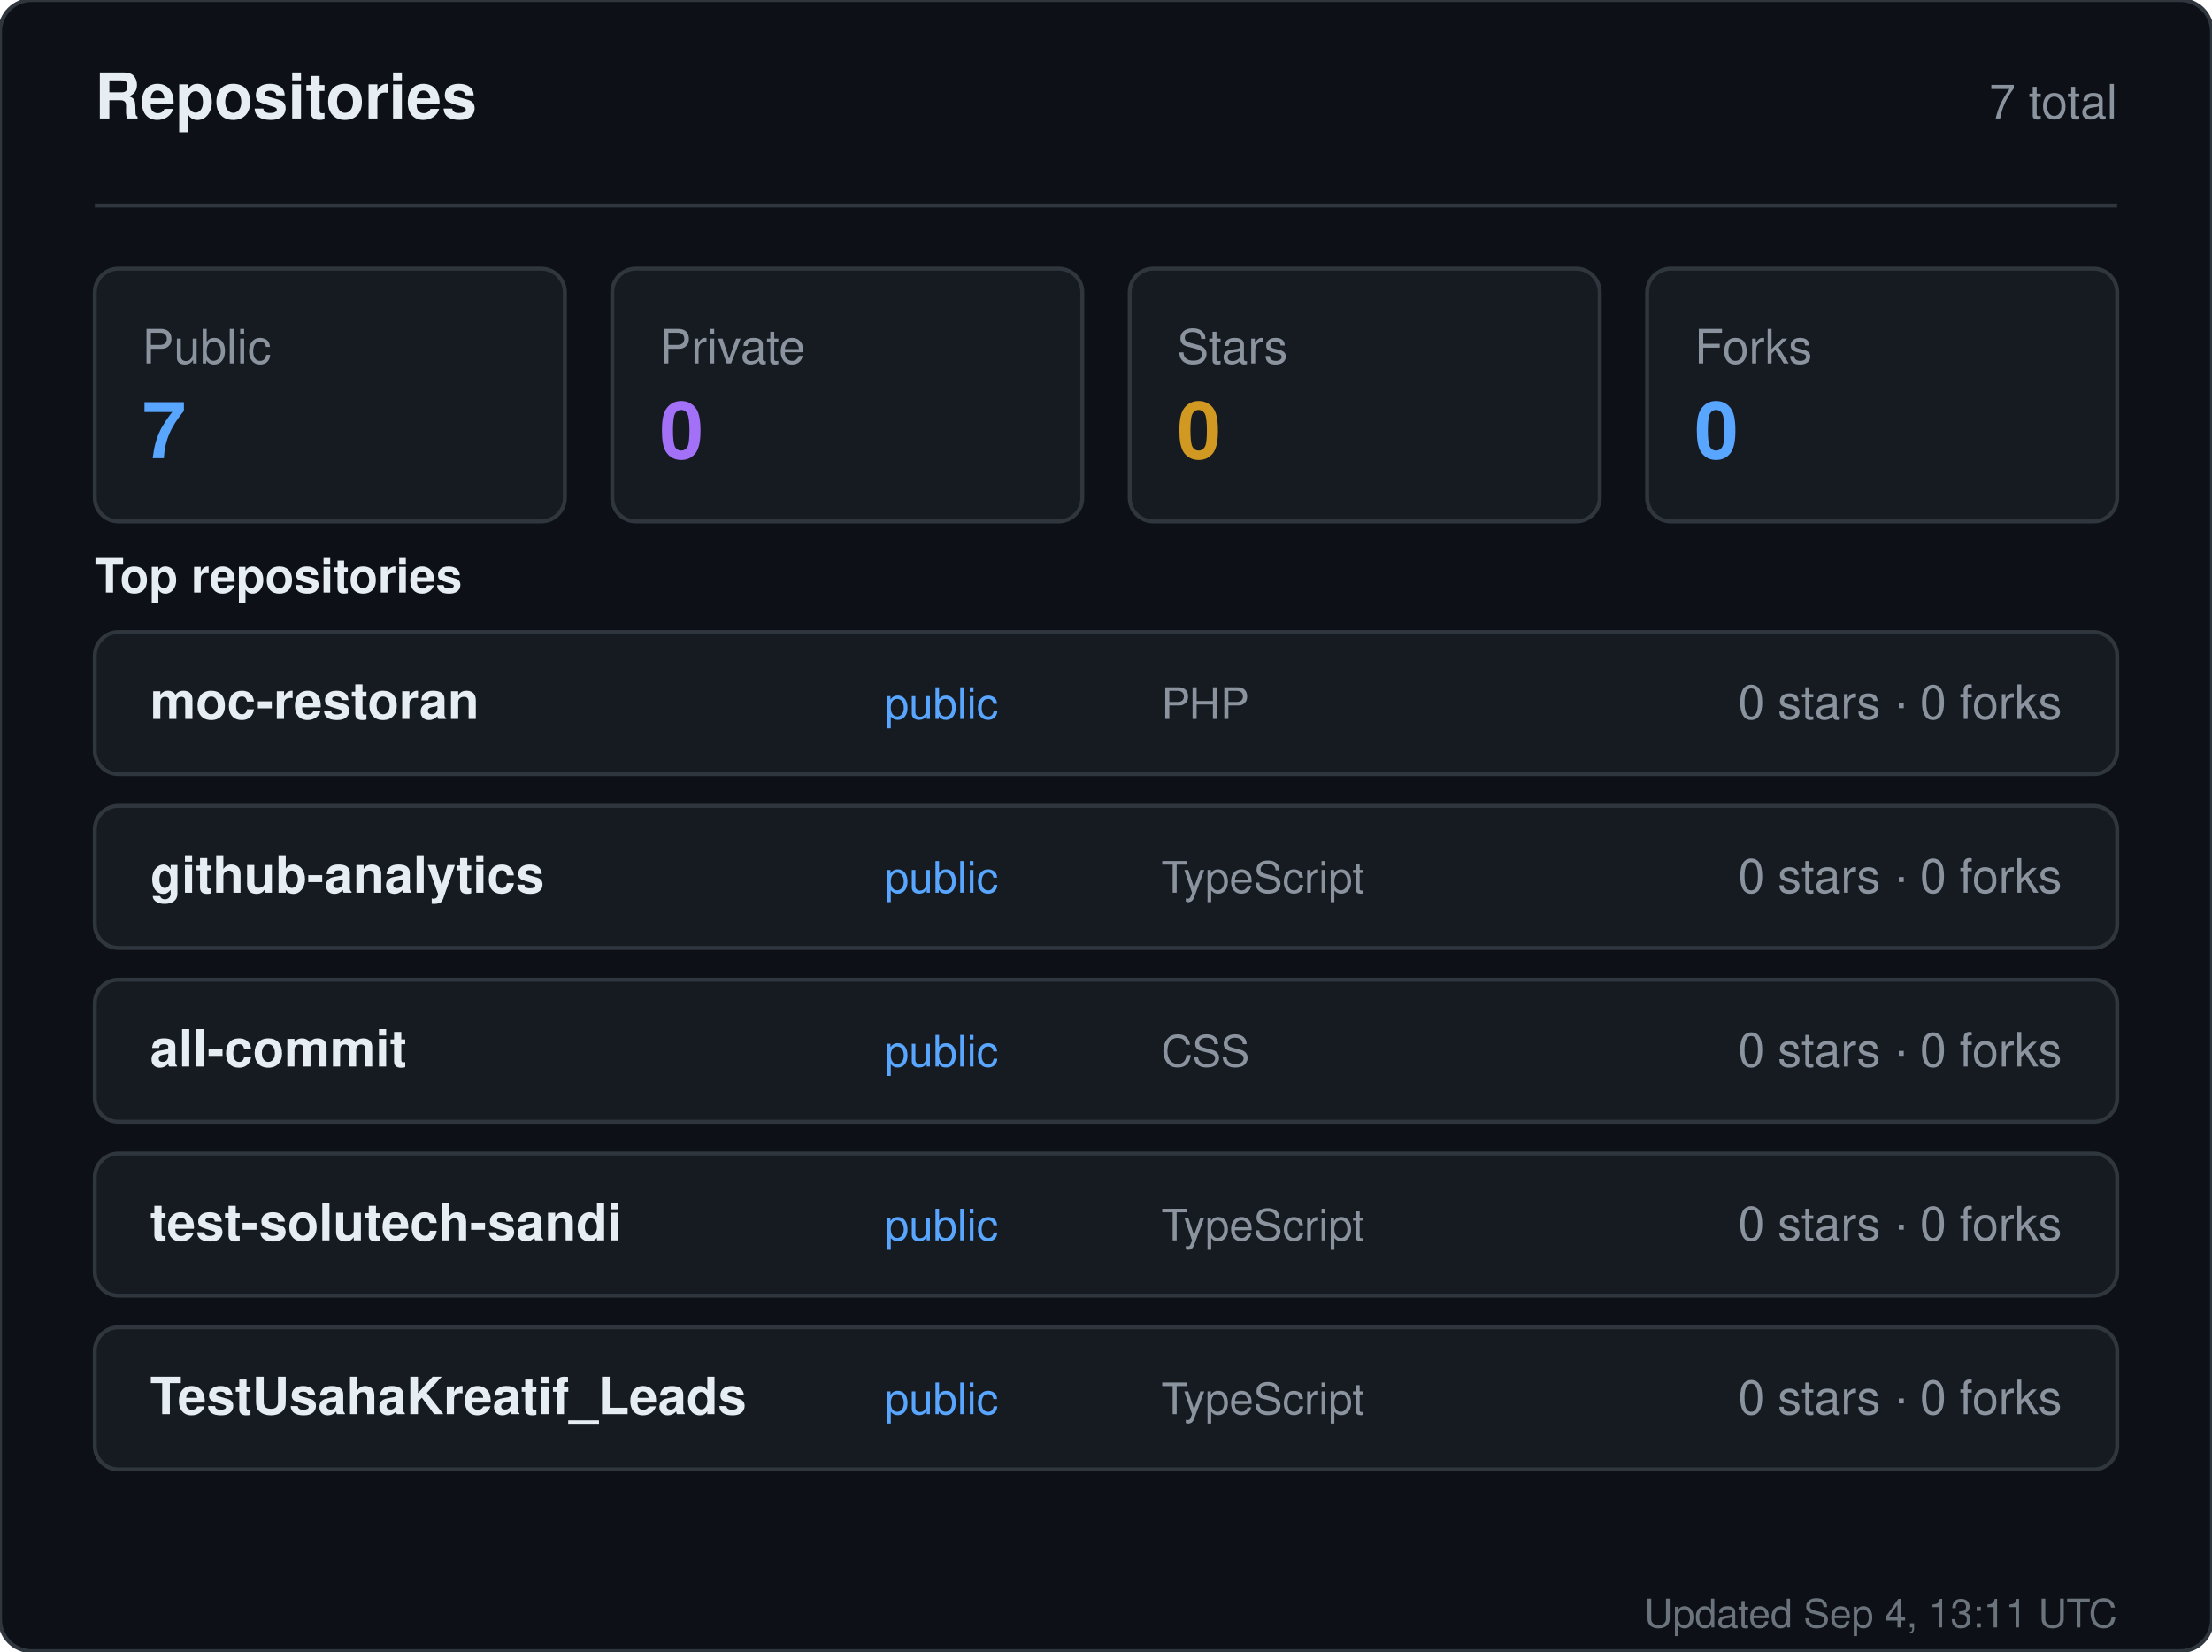
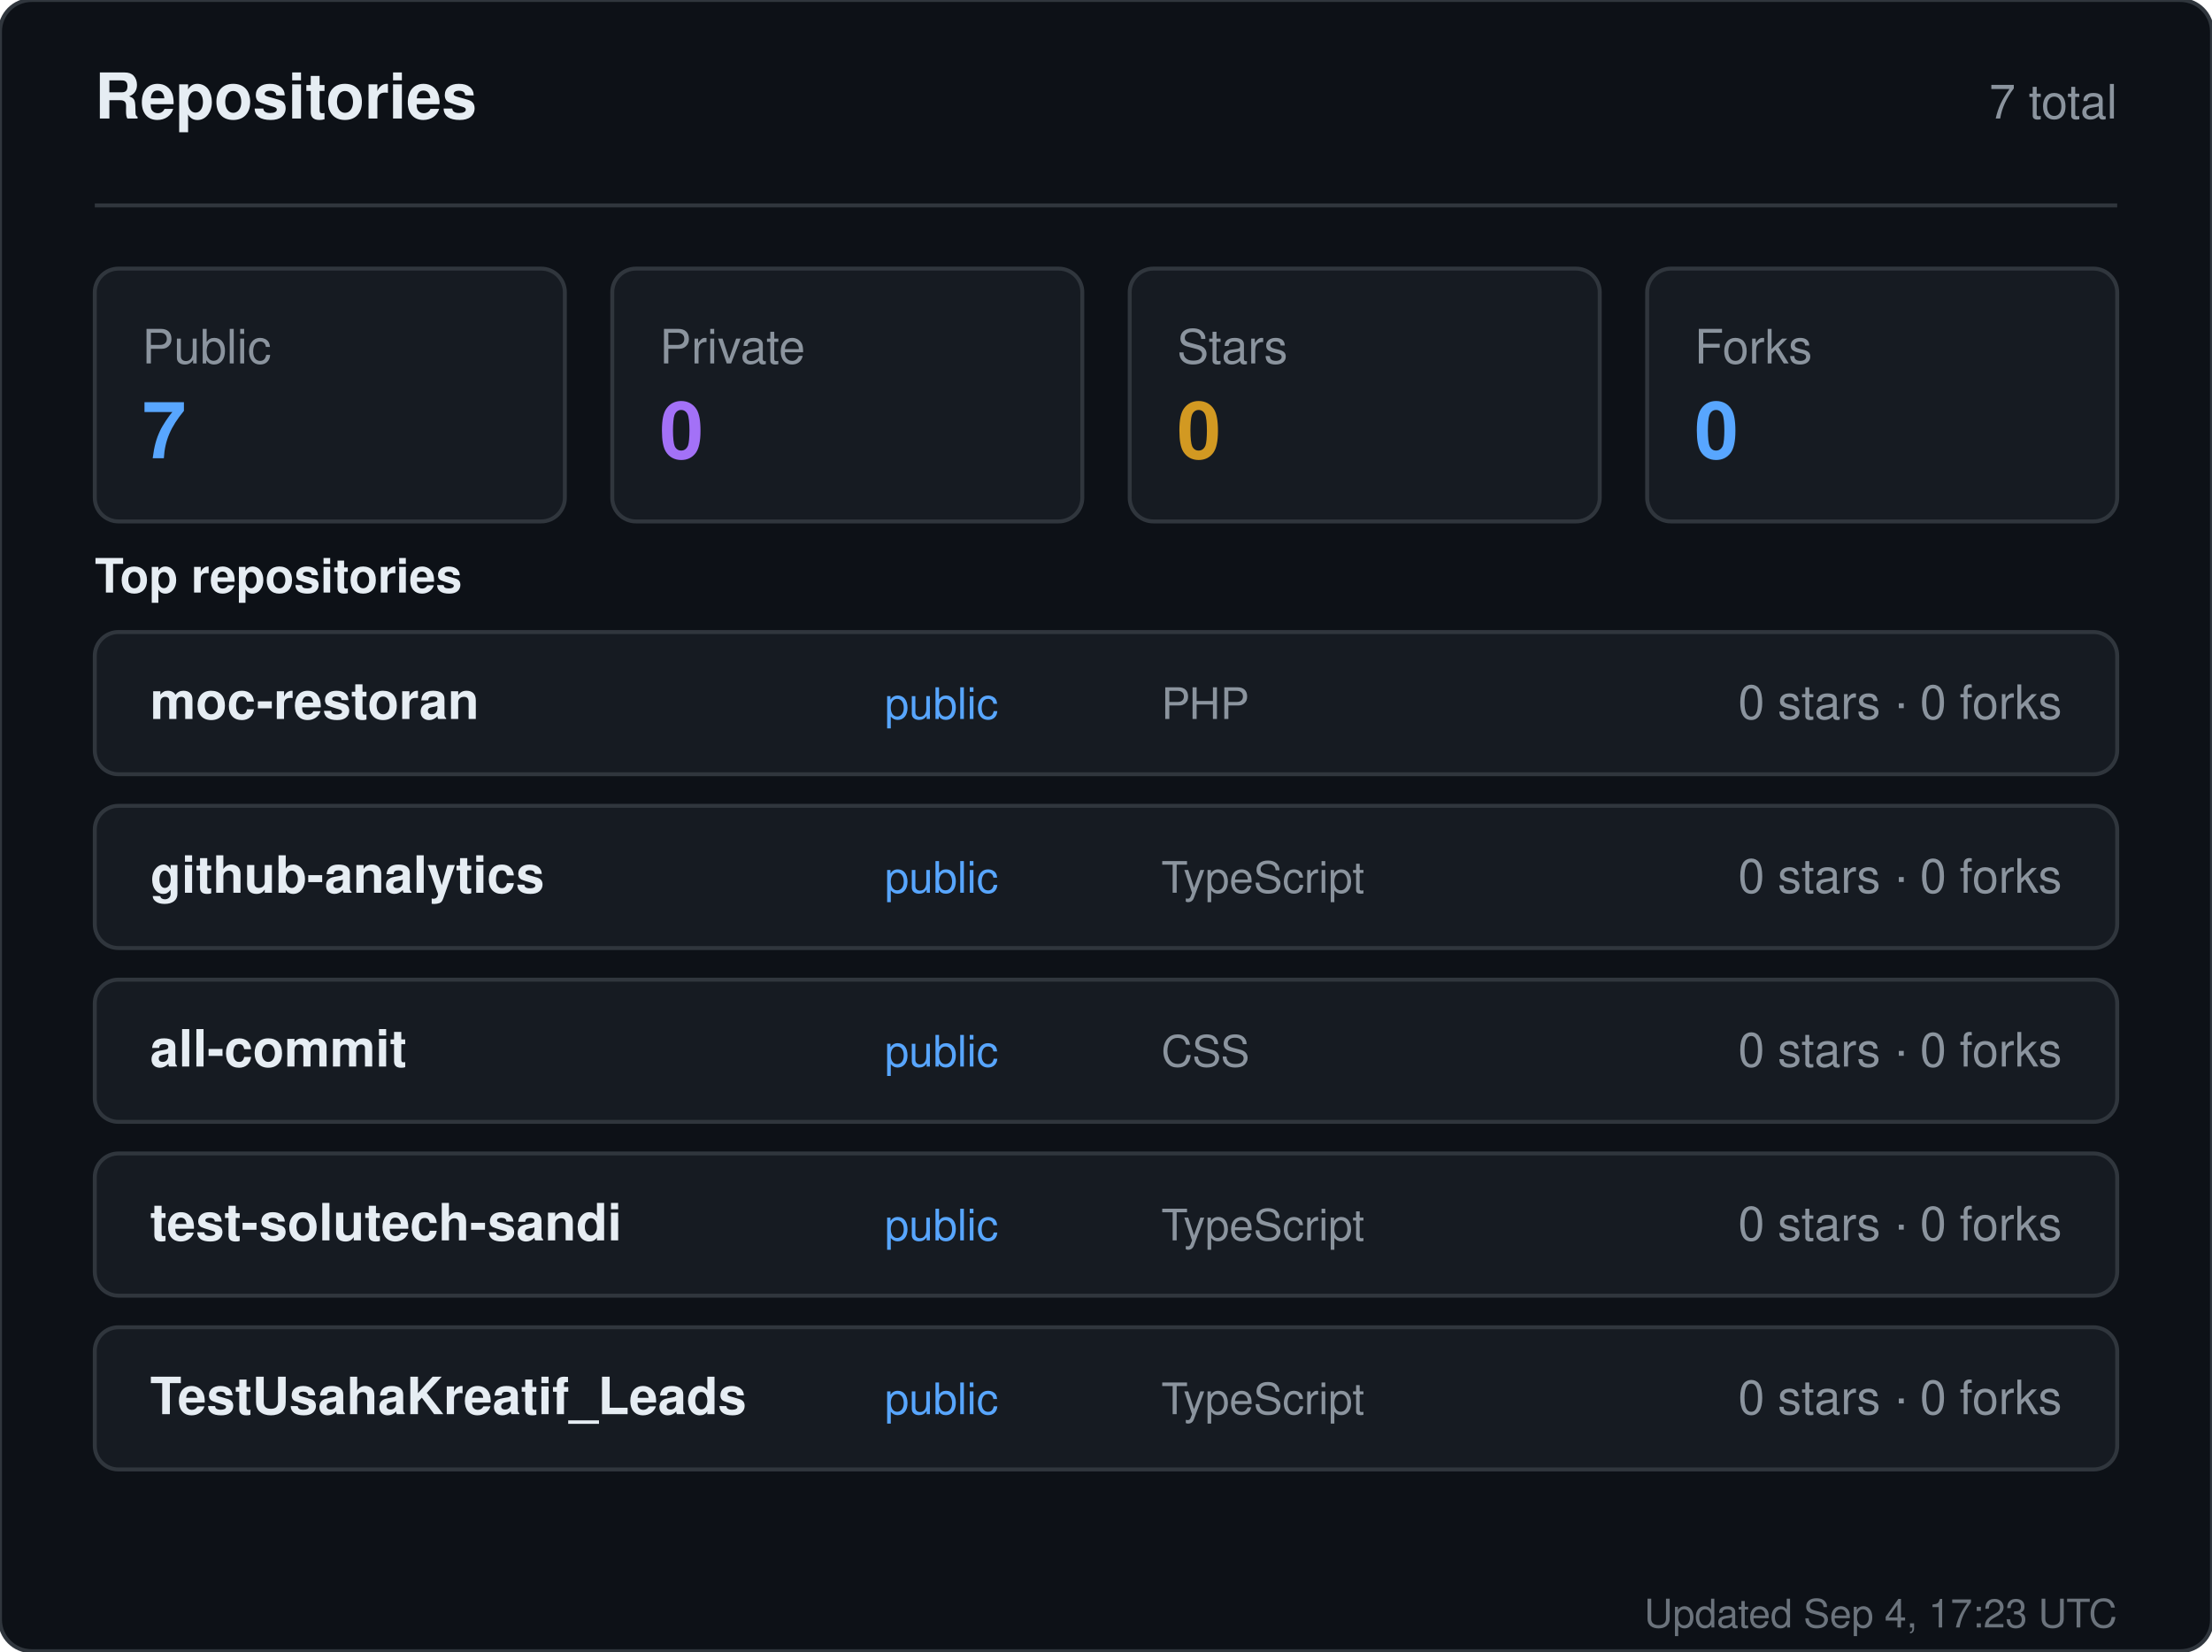
<svg xmlns="http://www.w3.org/2000/svg" width="560" height="418" viewBox="0 0 560 418" role="img" aria-label="Repositories for sandiirawan12">
  <rect width="560" height="418" rx="8" fill="#0d1117" stroke="#30363d" />
  <g font-family="-apple-system, BlinkMacSystemFont, Segoe UI, Helvetica, Arial, sans-serif">
    <text x="24" y="30" fill="#e6edf3" font-size="16" font-weight="700">Repositories</text>
    <text x="536" y="30" fill="#8b949e" font-size="12" text-anchor="end">7 total</text>
    <line x1="24" y1="52" x2="536" y2="52" stroke="#30363d" />
    <rect x="24" y="68" width="119" height="64" rx="6" fill="#161b22" stroke="#30363d" />
    <text x="36" y="92" fill="#8b949e" font-size="12">Public</text>
    <text x="36" y="116" fill="#58a6ff" font-size="20" font-weight="700">7</text>
    <rect x="155" y="68" width="119" height="64" rx="6" fill="#161b22" stroke="#30363d" />
    <text x="167" y="92" fill="#8b949e" font-size="12">Private</text>
    <text x="167" y="116" fill="#a371f7" font-size="20" font-weight="700">0</text>
    <rect x="286" y="68" width="119" height="64" rx="6" fill="#161b22" stroke="#30363d" />
    <text x="298" y="92" fill="#8b949e" font-size="12">Stars</text>
    <text x="298" y="116" fill="#d29922" font-size="20" font-weight="700">0</text>
    <rect x="417" y="68" width="119" height="64" rx="6" fill="#161b22" stroke="#30363d" />
    <text x="429" y="92" fill="#8b949e" font-size="12">Forks</text>
    <text x="429" y="116" fill="#58a6ff" font-size="20" font-weight="700">0</text>
    <text x="24" y="150" fill="#e6edf3" font-size="12" font-weight="600">Top repositories</text>
    <rect x="24" y="160" width="512" height="36" rx="6" fill="#161b22" stroke="#30363d" />
    <text x="38" y="182" fill="#e6edf3" font-size="13" font-weight="600">moc-restoran</text>
    <text x="224" y="182" fill="#58a6ff" font-size="11">public</text>
    <text x="294" y="182" fill="#8b949e" font-size="11">PHP</text>
    <text x="522" y="182" fill="#8b949e" font-size="12" text-anchor="end">0 stars · 0 forks</text>
    <rect x="24" y="204" width="512" height="36" rx="6" fill="#161b22" stroke="#30363d" />
    <text x="38" y="226" fill="#e6edf3" font-size="13" font-weight="600">github-analytics</text>
    <text x="224" y="226" fill="#58a6ff" font-size="11">public</text>
    <text x="294" y="226" fill="#8b949e" font-size="11">TypeScript</text>
    <text x="522" y="226" fill="#8b949e" font-size="12" text-anchor="end">0 stars · 0 forks</text>
    <rect x="24" y="248" width="512" height="36" rx="6" fill="#161b22" stroke="#30363d" />
    <text x="38" y="270" fill="#e6edf3" font-size="13" font-weight="600">all-commit</text>
    <text x="224" y="270" fill="#58a6ff" font-size="11">public</text>
    <text x="294" y="270" fill="#8b949e" font-size="11">CSS</text>
    <text x="522" y="270" fill="#8b949e" font-size="12" text-anchor="end">0 stars · 0 forks</text>
    <rect x="24" y="292" width="512" height="36" rx="6" fill="#161b22" stroke="#30363d" />
    <text x="38" y="314" fill="#e6edf3" font-size="13" font-weight="600">test-solutech-sandi</text>
    <text x="224" y="314" fill="#58a6ff" font-size="11">public</text>
    <text x="294" y="314" fill="#8b949e" font-size="11">TypeScript</text>
    <text x="522" y="314" fill="#8b949e" font-size="12" text-anchor="end">0 stars · 0 forks</text>
    <rect x="24" y="336" width="512" height="36" rx="6" fill="#161b22" stroke="#30363d" />
    <text x="38" y="358" fill="#e6edf3" font-size="13" font-weight="600">TestUsahaKreatif_Leads</text>
    <text x="224" y="358" fill="#58a6ff" font-size="11">public</text>
    <text x="294" y="358" fill="#8b949e" font-size="11">TypeScript</text>
    <text x="522" y="358" fill="#8b949e" font-size="12" text-anchor="end">0 stars · 0 forks</text>
-     <text x="536" y="412" fill="#8b949e" font-size="10" text-anchor="end" opacity="0.75">Updated Sep 4, 13:11 UTC</text>
+     <text x="536" y="412" fill="#8b949e" font-size="10" text-anchor="end" opacity="0.75">Updated Sep 4, 17:23 UTC</text>
  </g>
</svg>
